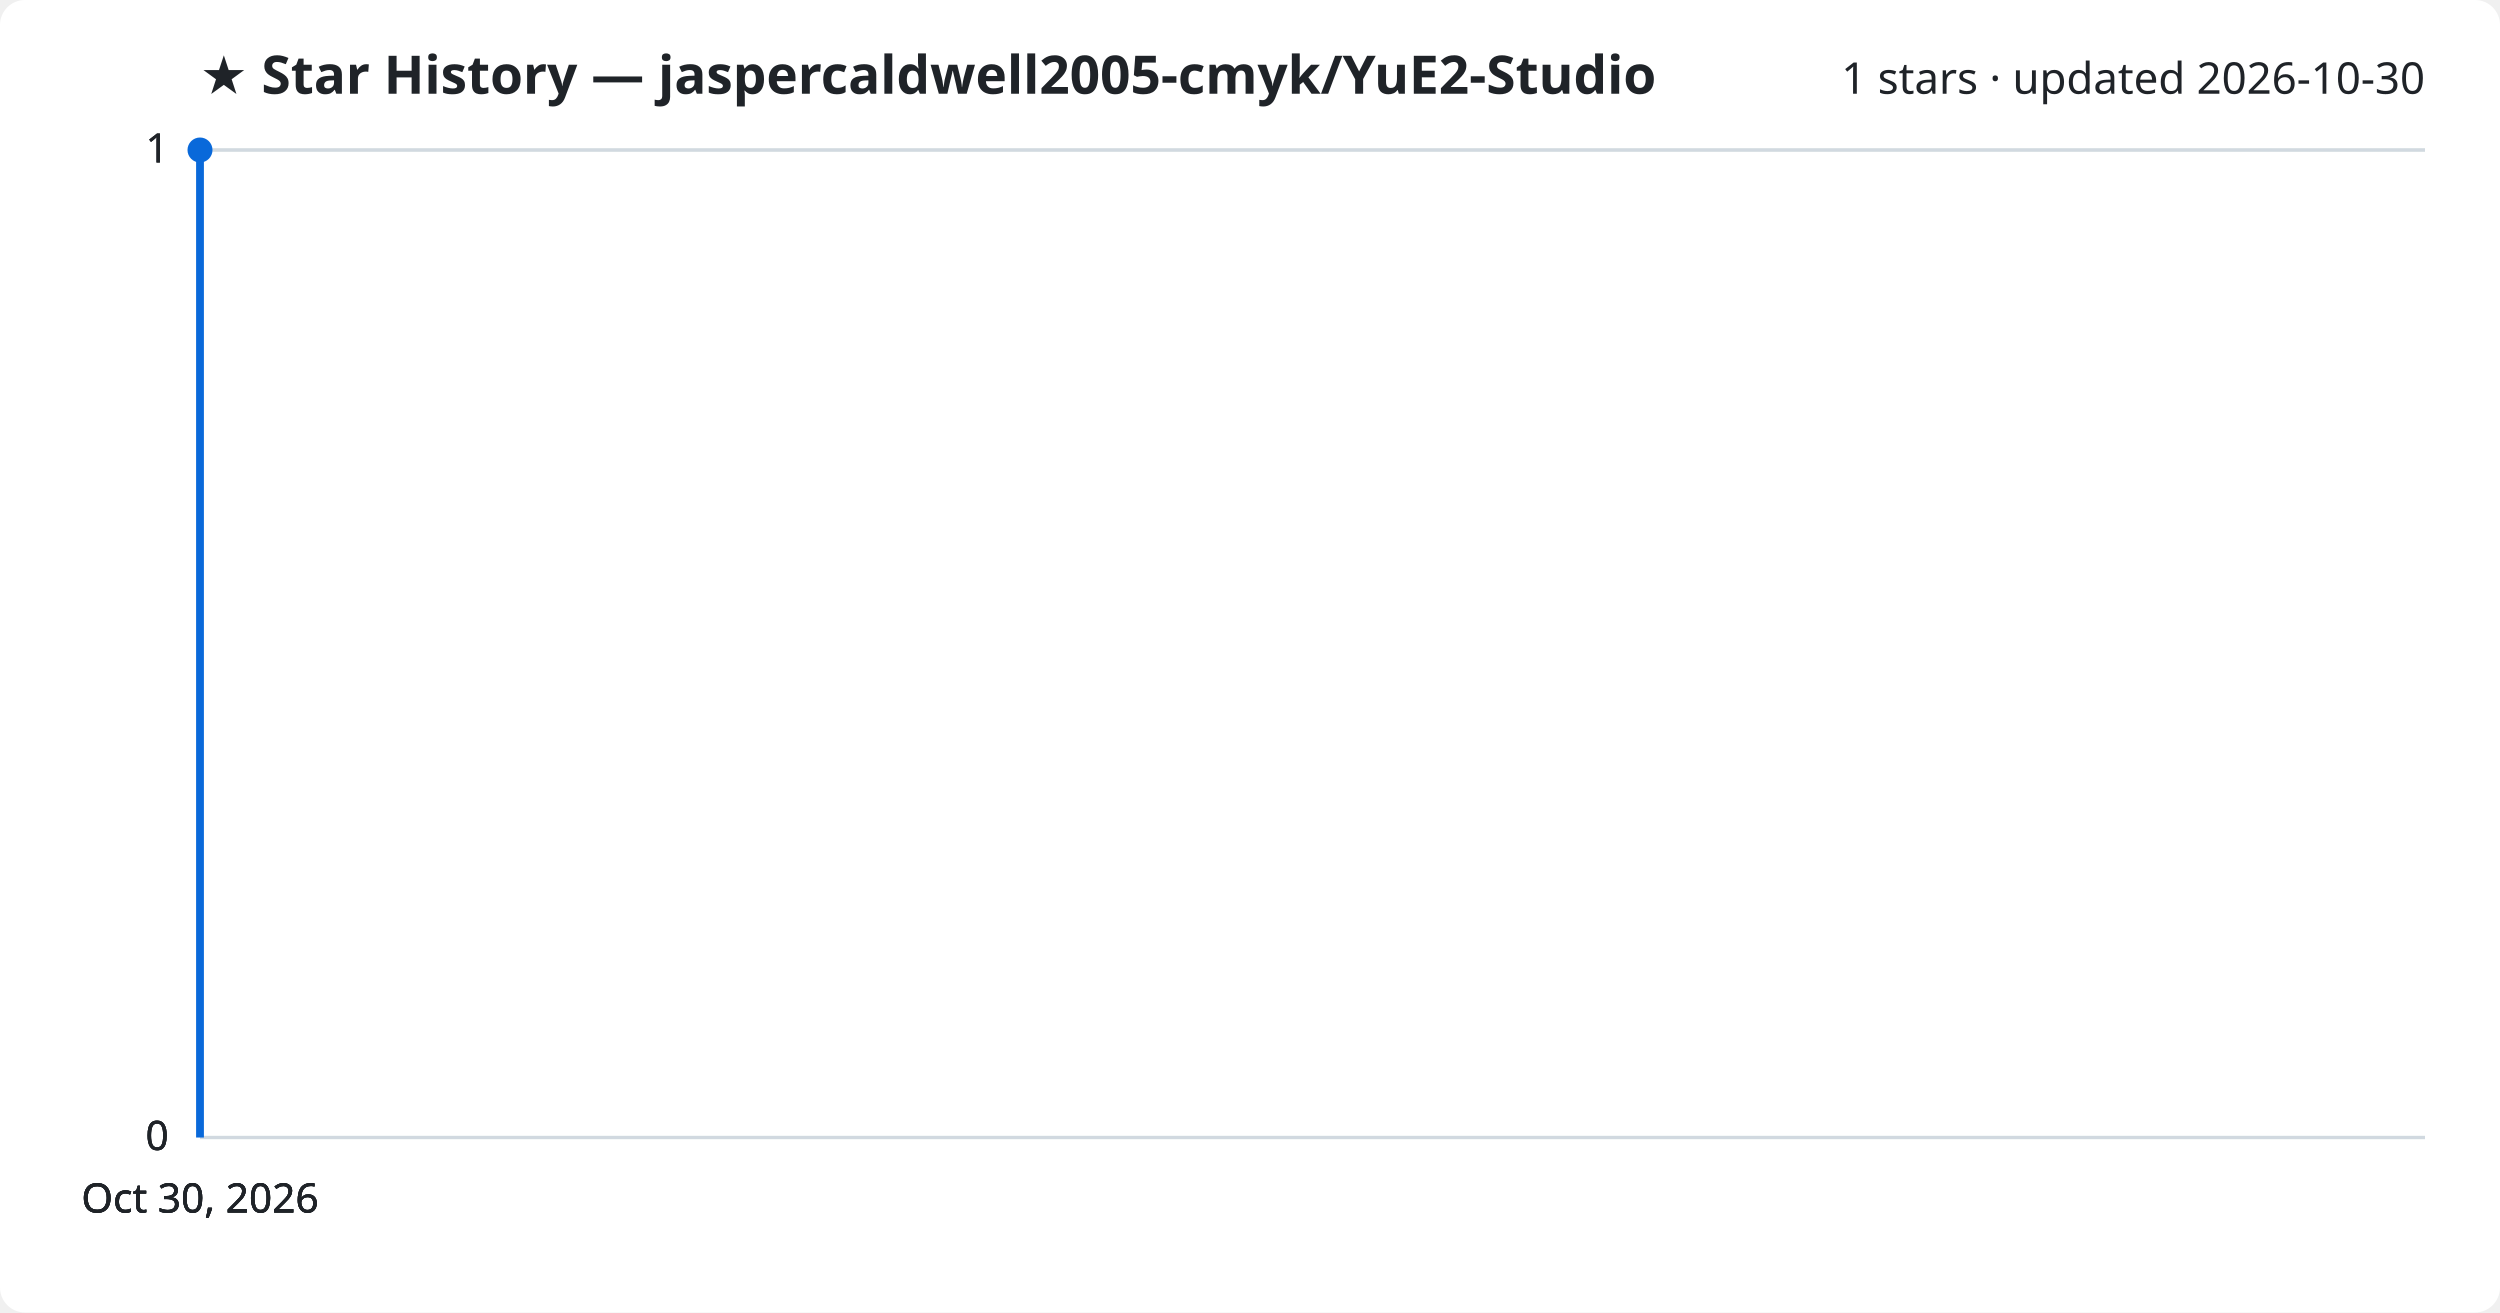
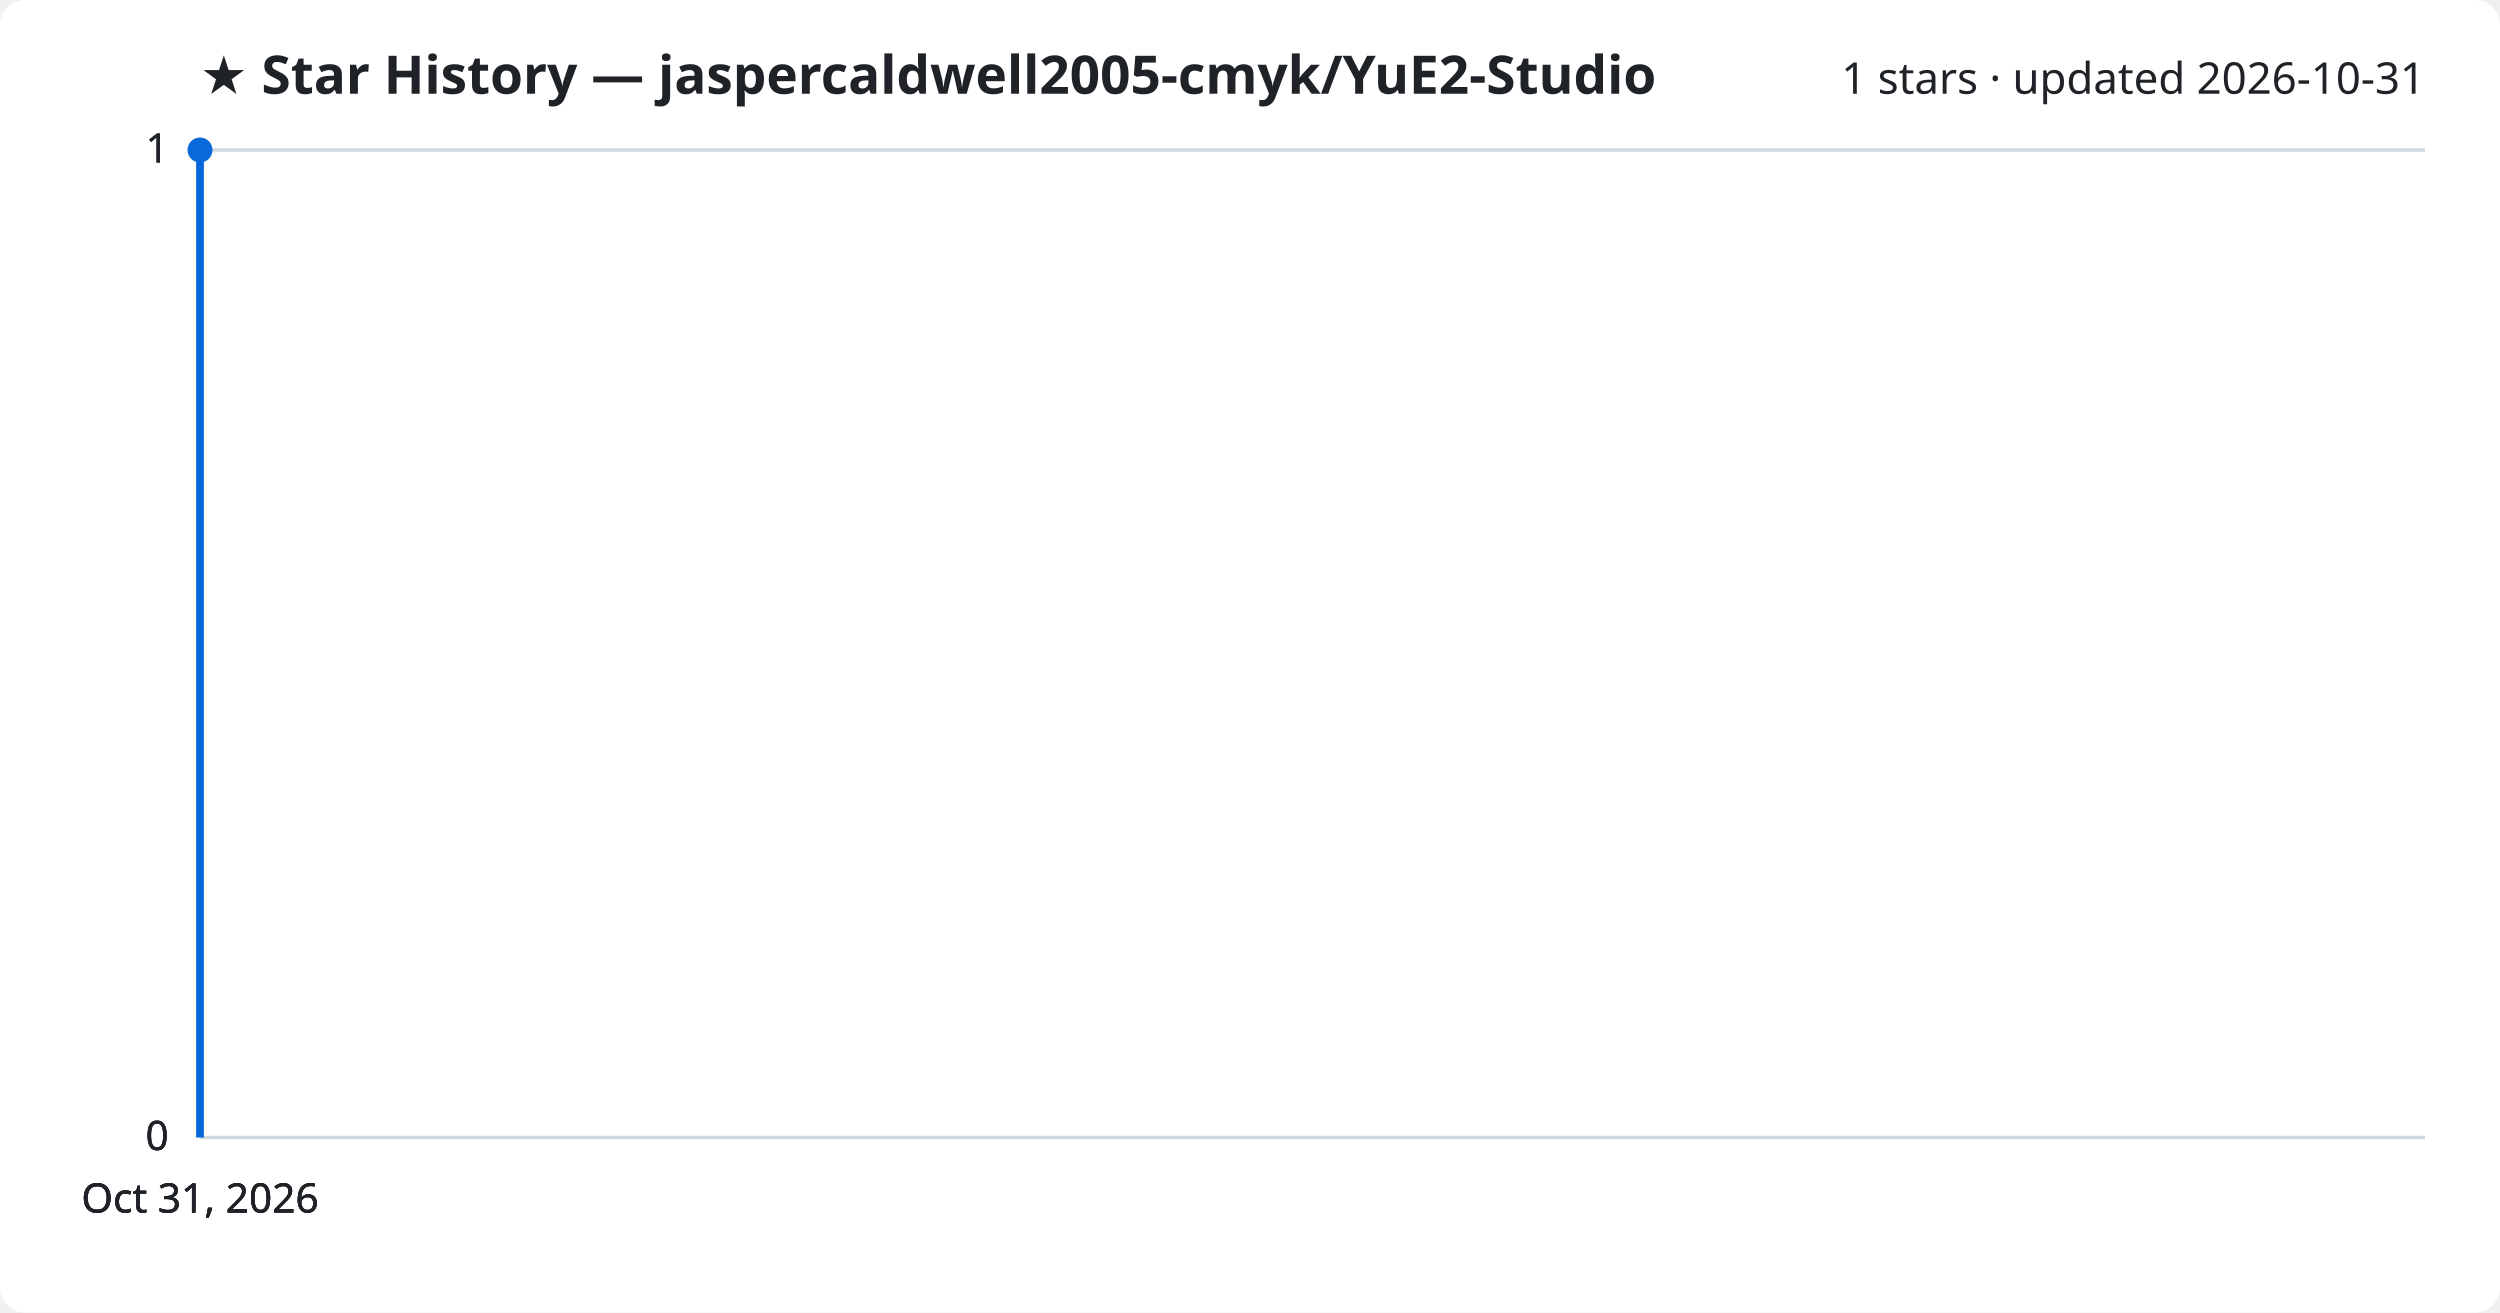
<svg xmlns="http://www.w3.org/2000/svg" viewBox="0 0 800 420" font-family="Segoe UI, sans-serif">
  <rect width="800" height="420" fill="#ffffff" rx="8" />
  <text x="64" y="30" fill="#1f2328" font-size="17" font-weight="700">★ Star History — jaspercaldwell2005-cmyk/YuE2-Studio</text>
-   <text x="776" y="30" fill="#1f2328" font-size="14" text-anchor="end">1 stars · updated 2026-10-30</text>
+   <text x="776" y="30" fill="#1f2328" font-size="14" text-anchor="end">1 stars · updated 2026-10-31</text>
  <line x1="64" y1="364.0" x2="776" y2="364.0" stroke="#d1d9e0" stroke-width="1" />
  <text x="54" y="368.0" fill="#1f2328" font-size="13" text-anchor="end">0</text>
  <line x1="64" y1="364.0" x2="776" y2="364.0" stroke="#d1d9e0" stroke-width="1" />
  <text x="54" y="368.0" fill="#1f2328" font-size="13" text-anchor="end">0</text>
  <line x1="64" y1="364.0" x2="776" y2="364.0" stroke="#d1d9e0" stroke-width="1" />
  <text x="54" y="368.0" fill="#1f2328" font-size="13" text-anchor="end">0</text>
  <line x1="64" y1="48.0" x2="776" y2="48.0" stroke="#d1d9e0" stroke-width="1" />
  <text x="54" y="52.0" fill="#1f2328" font-size="13" text-anchor="end">1</text>
  <line x1="64" y1="48.0" x2="776" y2="48.0" stroke="#d1d9e0" stroke-width="1" />
  <text x="54" y="52.0" fill="#1f2328" font-size="13" text-anchor="end">1</text>
  <path d="M64.0,364.0 L64.0,48.0 L64.0,48.0" fill="none" stroke="#0969da" stroke-width="2.5" stroke-linejoin="round" />
  <circle cx="64.0" cy="48.0" r="4" fill="#0969da" />
-   <text x="64.0" y="388" fill="#1f2328" font-size="13" text-anchor="middle">Oct 30, 2026</text>
-   <text x="64.0" y="388" fill="#1f2328" font-size="13" text-anchor="middle">Oct 30, 2026</text>
-   <text x="64.0" y="388" fill="#1f2328" font-size="13" text-anchor="middle">Oct 30, 2026</text>
-   <text x="64.0" y="388" fill="#1f2328" font-size="13" text-anchor="middle">Oct 30, 2026</text>
+   <text x="64.0" y="388" fill="#1f2328" font-size="13" text-anchor="middle">Oct 31, 2026</text>
+   <text x="64.0" y="388" fill="#1f2328" font-size="13" text-anchor="middle">Oct 31, 2026</text>
+   <text x="64.0" y="388" fill="#1f2328" font-size="13" text-anchor="middle">Oct 31, 2026</text>
+   <text x="64.0" y="388" fill="#1f2328" font-size="13" text-anchor="middle">Oct 31, 2026</text>
</svg>
